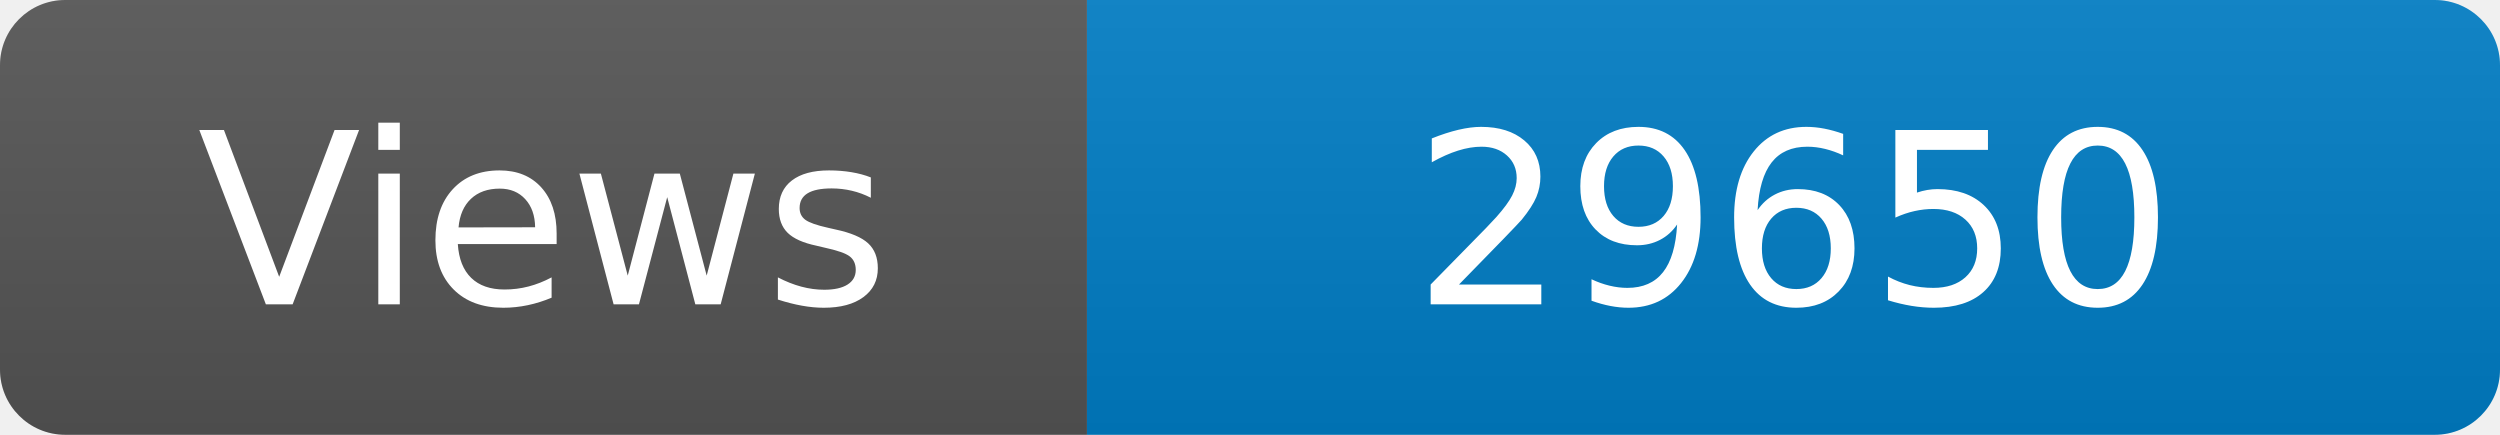
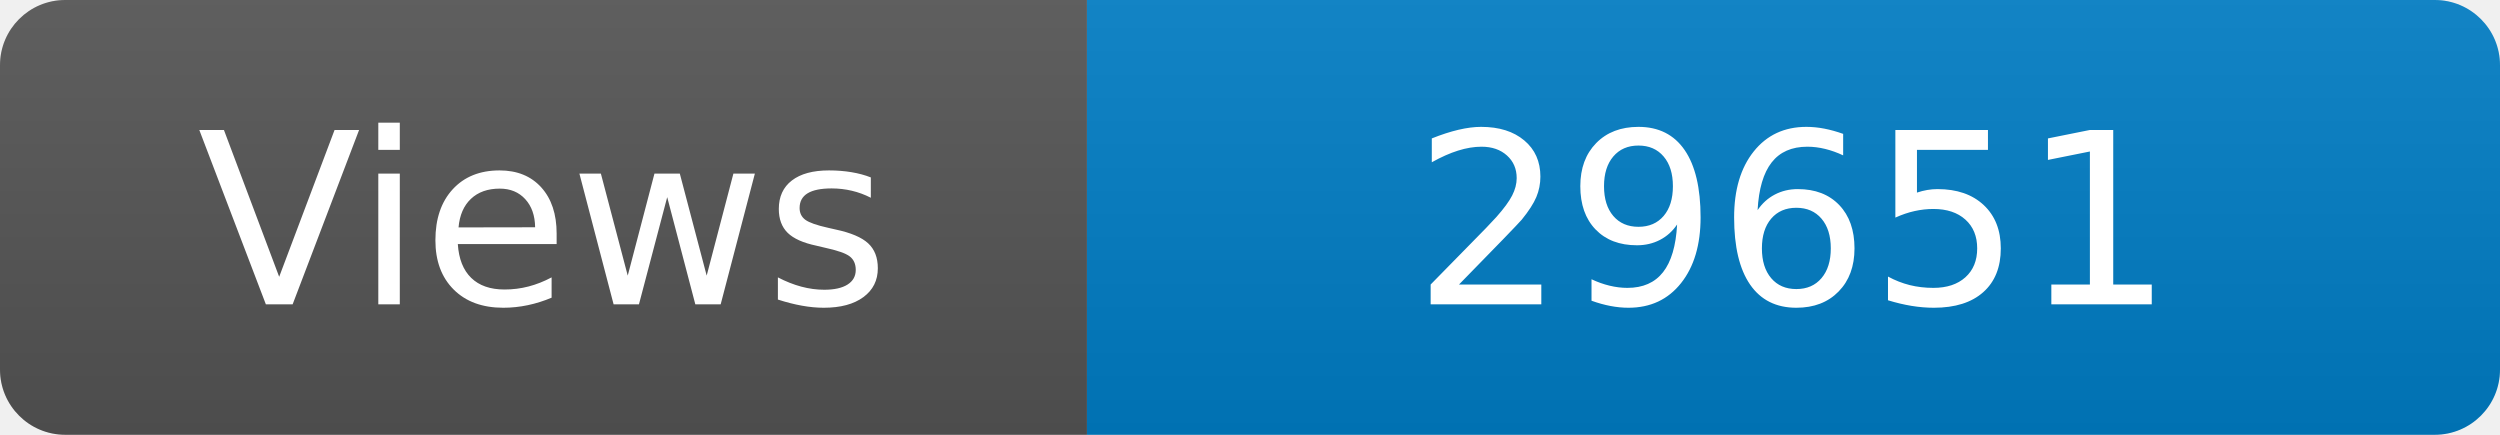
<svg xmlns="http://www.w3.org/2000/svg" width="115" height="20" role="img" aria-label="Maintained?: yes">
  <linearGradient id="s" x2="0" y2="100%">
    <stop offset="0" stop-color="#bbb" stop-opacity=".1" />
    <stop offset="1" stop-opacity=".1" />
  </linearGradient>
  <clipPath id="r">
    <rect width="115" height="20" rx="3" fill="#fff" />
  </clipPath>
  <g clip-path="url(#r)">
    <rect width="50" height="20" fill="#555" />
    <rect x="50" width="160" height="20" fill="#007ec6" />
    <rect width="115" height="20" fill="url(#s)" />
  </g>
  <g fill="#fff" text-anchor="middle" font-family="Verdana,Geneva,DejaVu Sans,sans-serif" font-size="110">
    <text x="250" y="140" transform="scale(.1)" fill="#fff">Views</text>
-     <text x="825" y="140" transform="scale(.1)" fill="#fff">29650</text>
+     <text x="825" y="140" transform="scale(.1)" fill="#fff">29651</text>
  </g>
</svg>
